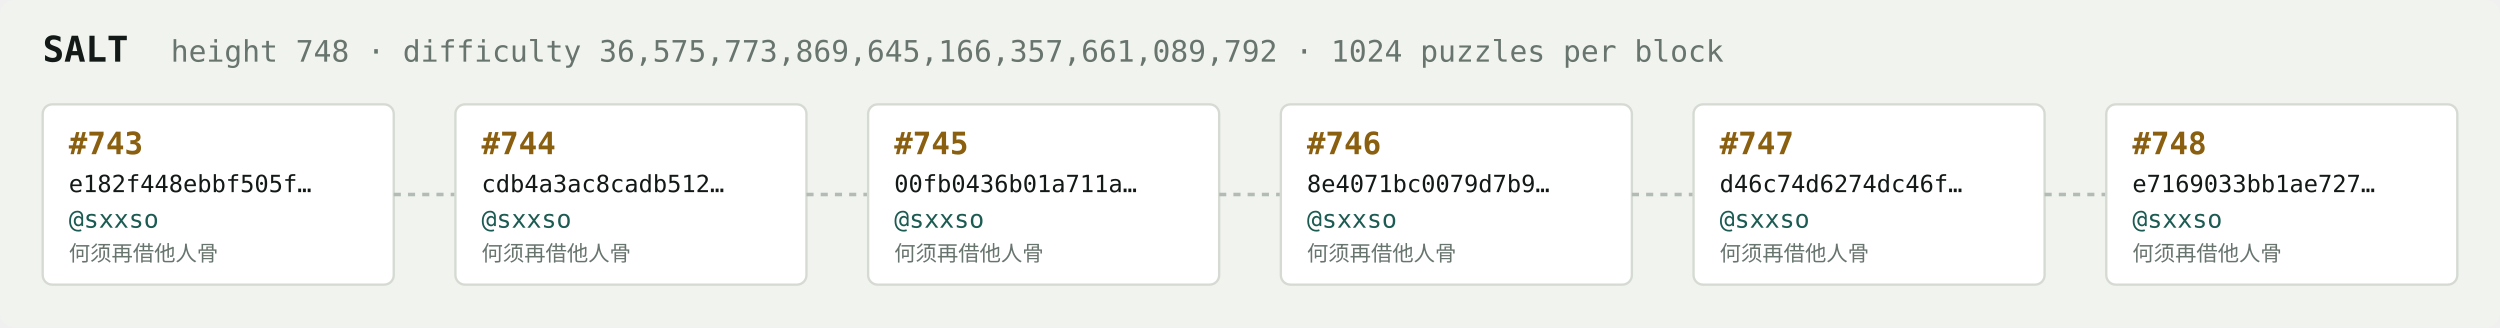
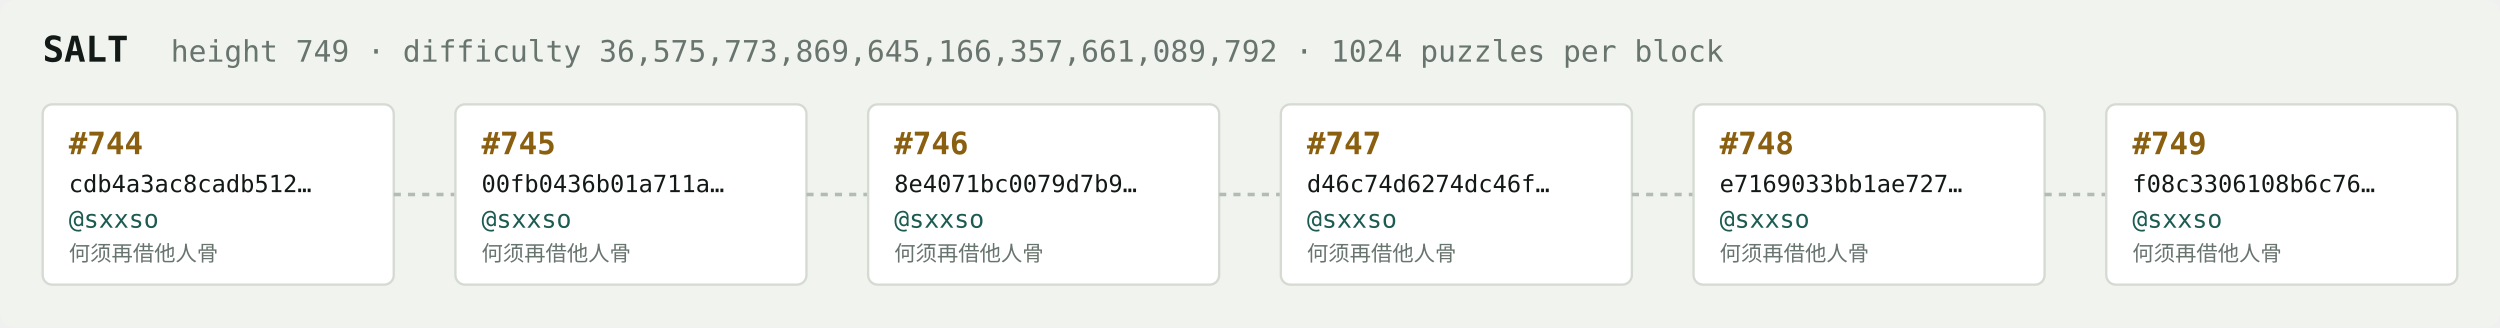
<svg xmlns="http://www.w3.org/2000/svg" width="1054" height="138" viewBox="0 0 1054 138" font-family="ui-monospace,SFMono-Regular,Menlo,monospace">
  <rect fill="#f1f3ef" width="1054" height="138" rx="6" />
  <text x="18" y="26" fill="#121916" font-size="15" font-weight="700">SALT</text>
-   <text x="72" y="26" fill="#68746e" font-size="12.5">height 748 · difficulty 36,575,773,869,645,166,357,661,089,792 · 1024 puzzles per block</text>
+   <text x="72" y="26" fill="#68746e" font-size="12.5">height 749 · difficulty 36,575,773,869,645,166,357,661,089,792 · 1024 puzzles per block</text>
  <rect x="18" y="44" width="148" height="76" rx="4" fill="#ffffff" stroke="#d5dbd2" stroke-width="1" />
-   <text x="29" y="65" fill="#8a5f10" font-size="13" font-weight="700">#743</text>
-   <text x="29" y="81" fill="#121916" font-size="10">e182f448ebbf505f…</text>
+   <text x="29" y="65" fill="#8a5f10" font-size="13" font-weight="700">#744</text>
+   <text x="29" y="81" fill="#121916" font-size="10">cdb4a3ac8cadb512…</text>
  <text x="29" y="96" fill="#1c5b52" font-size="10.5">@sxxso</text>
  <text x="29" y="110" fill="#68746e" font-size="9">何须再借他人骨</text>
  <line x1="166" y1="82.0" x2="192" y2="82.0" stroke="#b3bcb4" stroke-width="1.5" stroke-dasharray="3 3" />
  <rect x="192" y="44" width="148" height="76" rx="4" fill="#ffffff" stroke="#d5dbd2" stroke-width="1" />
-   <text x="203" y="65" fill="#8a5f10" font-size="13" font-weight="700">#744</text>
-   <text x="203" y="81" fill="#121916" font-size="10">cdb4a3ac8cadb512…</text>
+   <text x="203" y="65" fill="#8a5f10" font-size="13" font-weight="700">#745</text>
+   <text x="203" y="81" fill="#121916" font-size="10">00fb0436b01a711a…</text>
  <text x="203" y="96" fill="#1c5b52" font-size="10.5">@sxxso</text>
  <text x="203" y="110" fill="#68746e" font-size="9">何须再借他人骨</text>
  <line x1="340" y1="82.0" x2="366" y2="82.0" stroke="#b3bcb4" stroke-width="1.5" stroke-dasharray="3 3" />
  <rect x="366" y="44" width="148" height="76" rx="4" fill="#ffffff" stroke="#d5dbd2" stroke-width="1" />
-   <text x="377" y="65" fill="#8a5f10" font-size="13" font-weight="700">#745</text>
-   <text x="377" y="81" fill="#121916" font-size="10">00fb0436b01a711a…</text>
+   <text x="377" y="65" fill="#8a5f10" font-size="13" font-weight="700">#746</text>
+   <text x="377" y="81" fill="#121916" font-size="10">8e4071bc0079d7b9…</text>
  <text x="377" y="96" fill="#1c5b52" font-size="10.5">@sxxso</text>
  <text x="377" y="110" fill="#68746e" font-size="9">何须再借他人骨</text>
  <line x1="514" y1="82.0" x2="540" y2="82.0" stroke="#b3bcb4" stroke-width="1.5" stroke-dasharray="3 3" />
  <rect x="540" y="44" width="148" height="76" rx="4" fill="#ffffff" stroke="#d5dbd2" stroke-width="1" />
-   <text x="551" y="65" fill="#8a5f10" font-size="13" font-weight="700">#746</text>
-   <text x="551" y="81" fill="#121916" font-size="10">8e4071bc0079d7b9…</text>
+   <text x="551" y="65" fill="#8a5f10" font-size="13" font-weight="700">#747</text>
+   <text x="551" y="81" fill="#121916" font-size="10">d46c74d6274dc46f…</text>
  <text x="551" y="96" fill="#1c5b52" font-size="10.5">@sxxso</text>
  <text x="551" y="110" fill="#68746e" font-size="9">何须再借他人骨</text>
  <line x1="688" y1="82.0" x2="714" y2="82.0" stroke="#b3bcb4" stroke-width="1.5" stroke-dasharray="3 3" />
  <rect x="714" y="44" width="148" height="76" rx="4" fill="#ffffff" stroke="#d5dbd2" stroke-width="1" />
-   <text x="725" y="65" fill="#8a5f10" font-size="13" font-weight="700">#747</text>
-   <text x="725" y="81" fill="#121916" font-size="10">d46c74d6274dc46f…</text>
+   <text x="725" y="65" fill="#8a5f10" font-size="13" font-weight="700">#748</text>
+   <text x="725" y="81" fill="#121916" font-size="10">e7169033bb1ae727…</text>
  <text x="725" y="96" fill="#1c5b52" font-size="10.5">@sxxso</text>
  <text x="725" y="110" fill="#68746e" font-size="9">何须再借他人骨</text>
  <line x1="862" y1="82.0" x2="888" y2="82.0" stroke="#b3bcb4" stroke-width="1.5" stroke-dasharray="3 3" />
  <rect x="888" y="44" width="148" height="76" rx="4" fill="#ffffff" stroke="#d5dbd2" stroke-width="1" />
-   <text x="899" y="65" fill="#8a5f10" font-size="13" font-weight="700">#748</text>
-   <text x="899" y="81" fill="#121916" font-size="10">e7169033bb1ae727…</text>
+   <text x="899" y="65" fill="#8a5f10" font-size="13" font-weight="700">#749</text>
+   <text x="899" y="81" fill="#121916" font-size="10">f08c3306108b6c76…</text>
  <text x="899" y="96" fill="#1c5b52" font-size="10.5">@sxxso</text>
  <text x="899" y="110" fill="#68746e" font-size="9">何须再借他人骨</text>
</svg>
